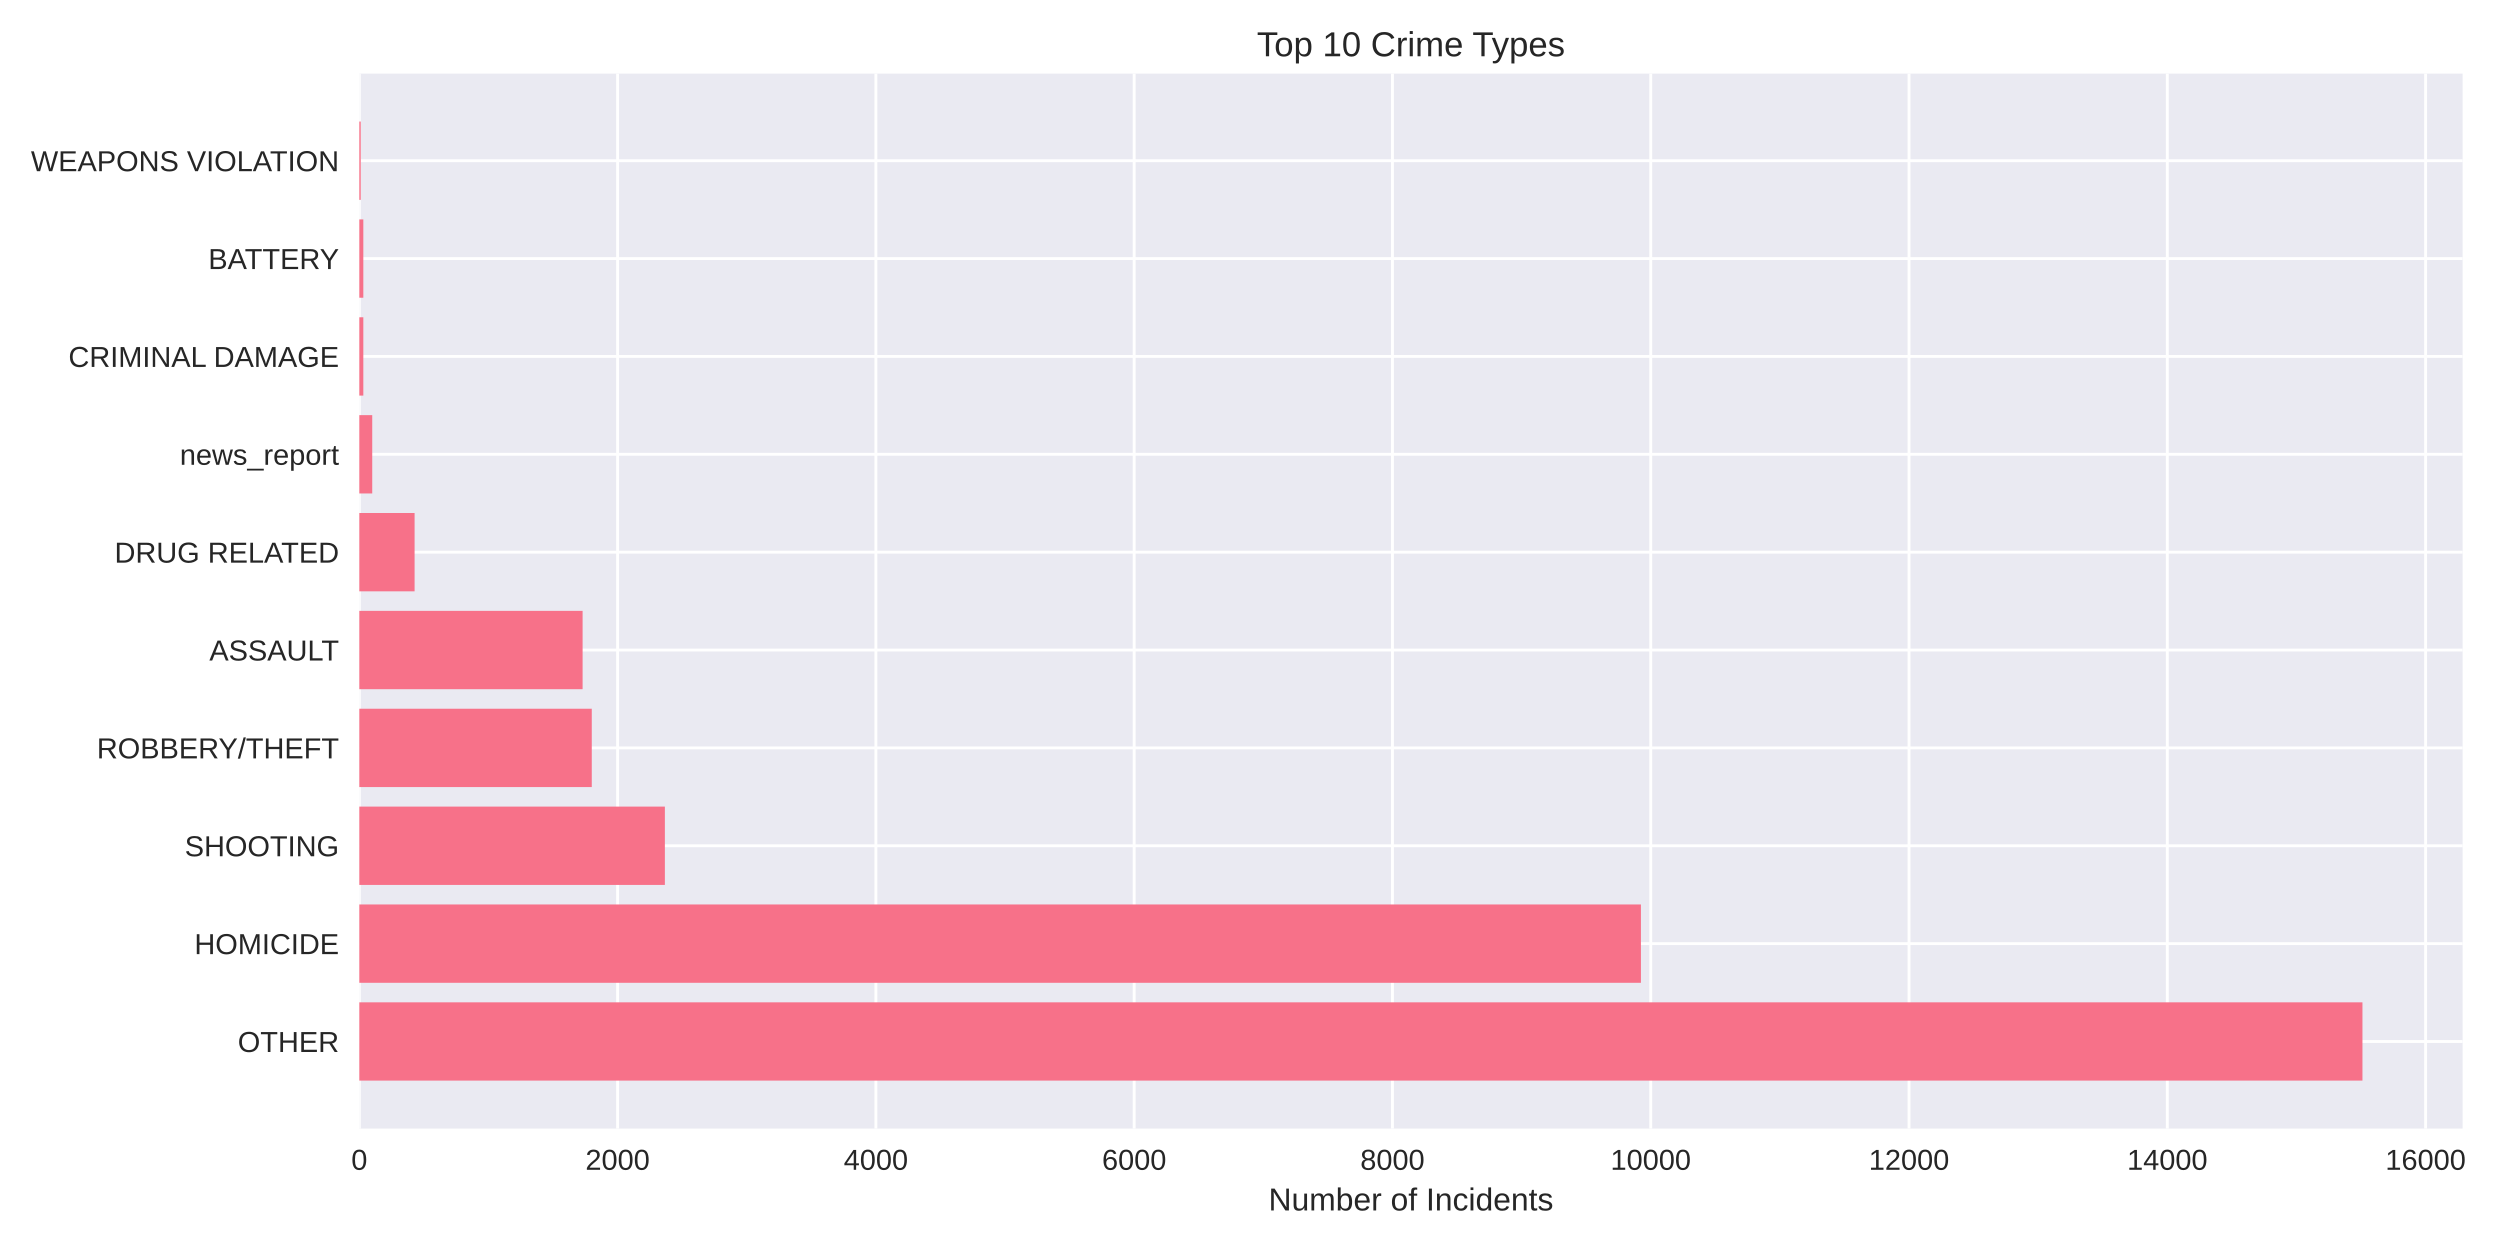
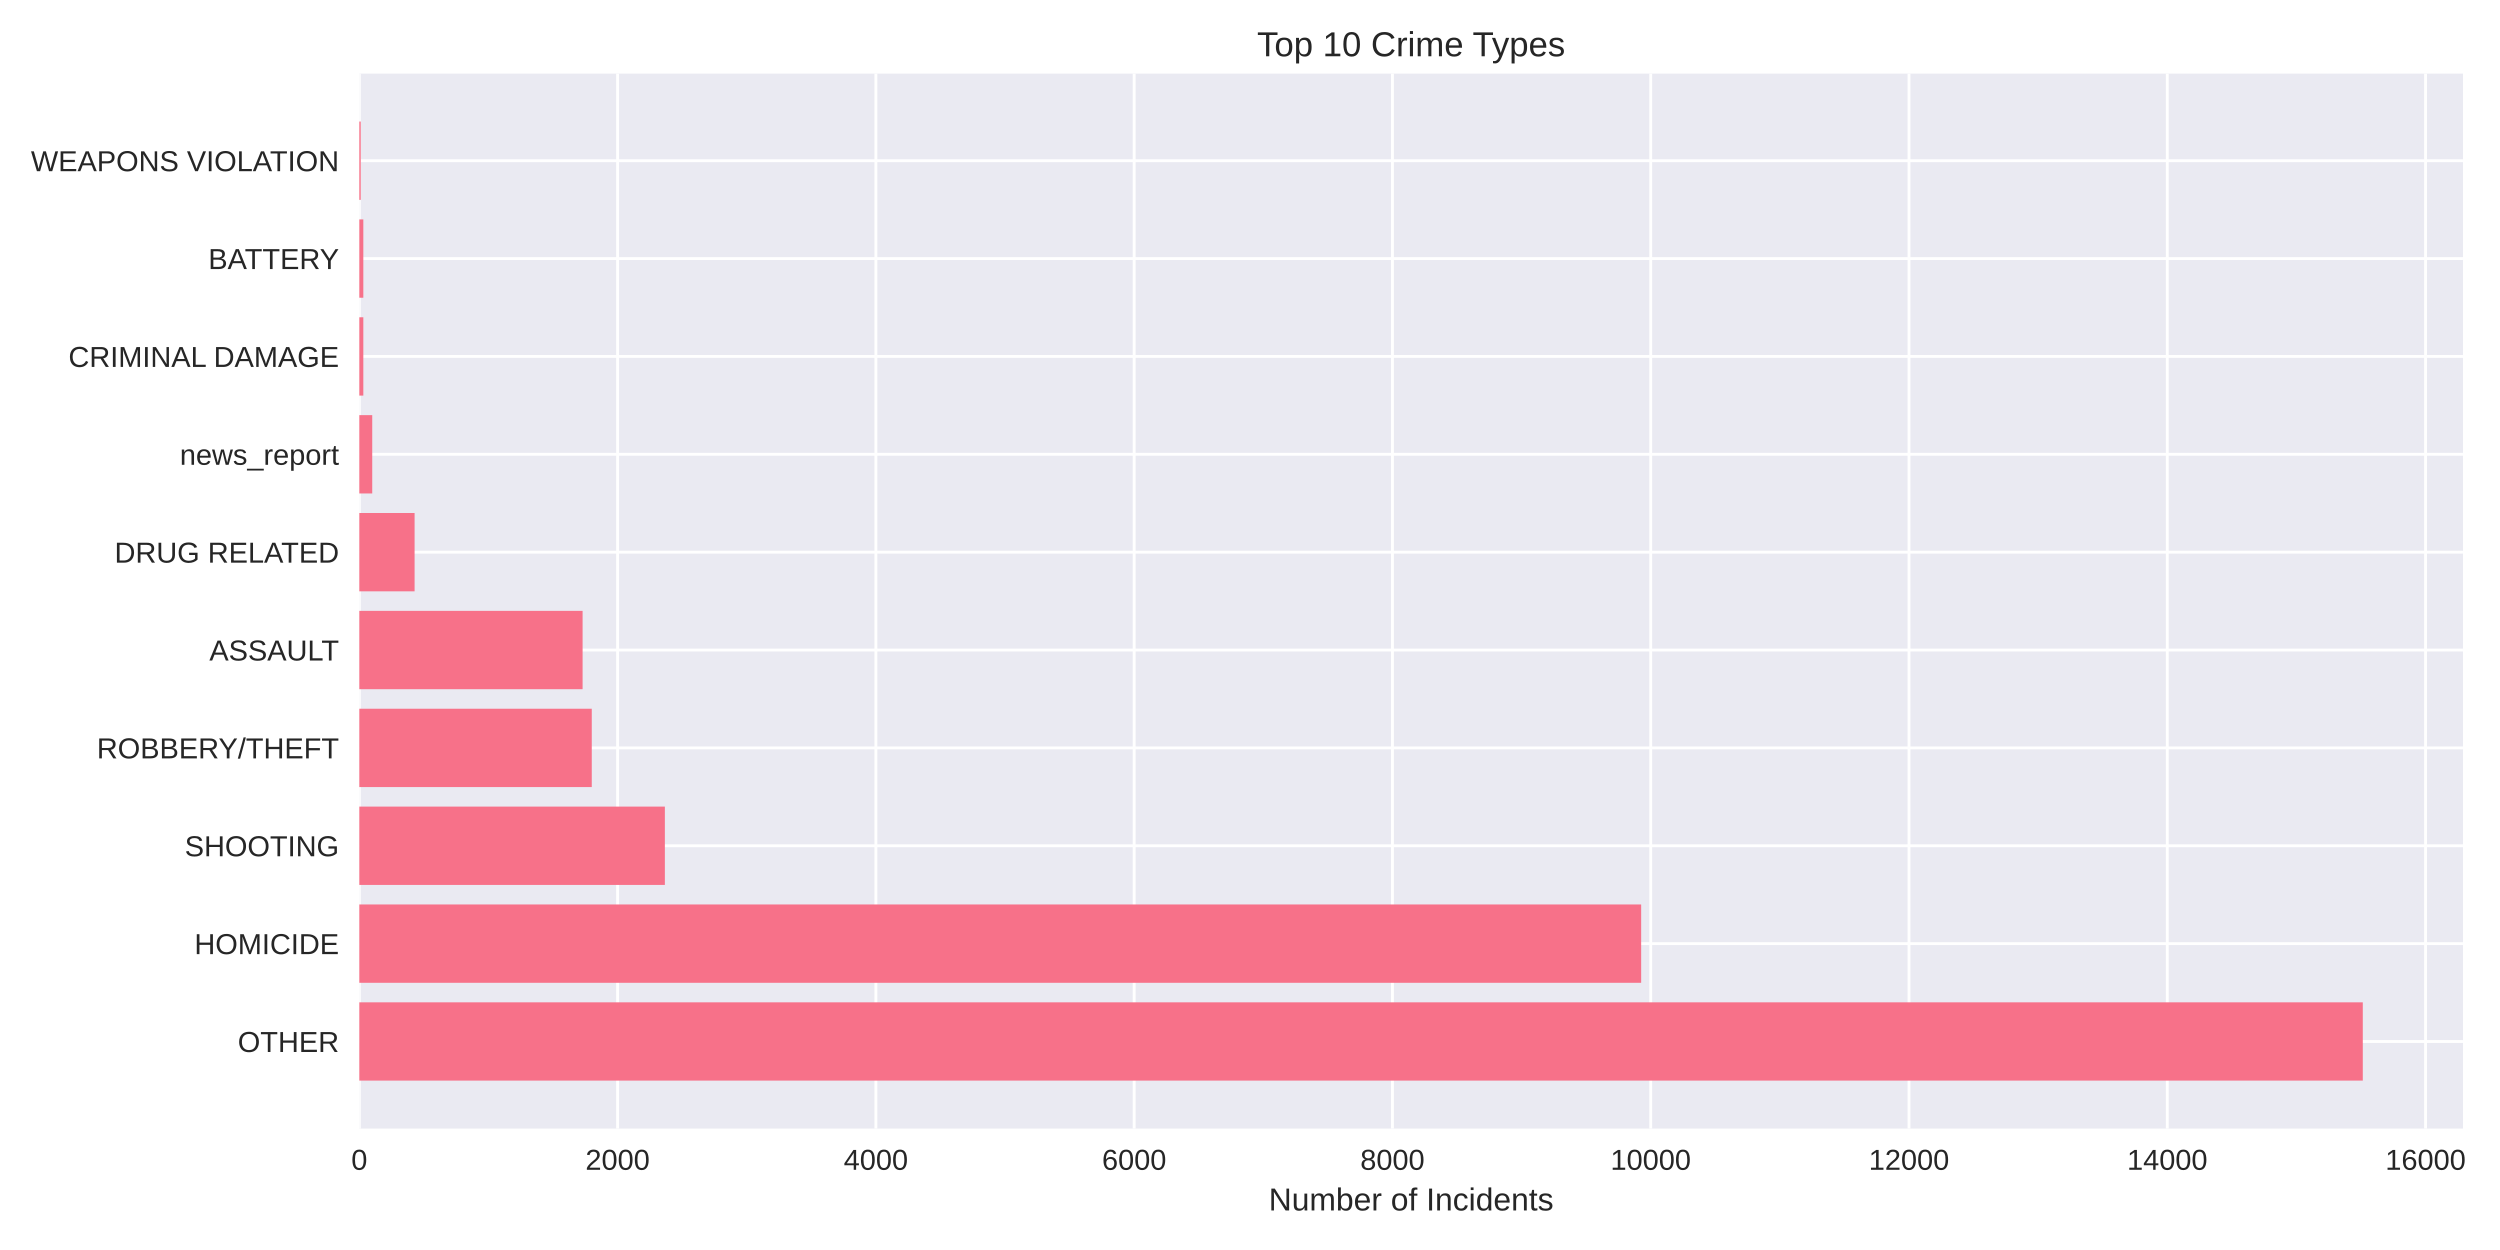
<svg xmlns="http://www.w3.org/2000/svg" width="864pt" height="432pt" viewBox="0 0 864 432" version="1.1">
  <defs>
    <style type="text/css">*{stroke-linejoin: round; stroke-linecap: butt}</style>
  </defs>
  <g id="figure_1">
    <g id="patch_1">
      <path d="M 0 432  L 864 432  L 864 0  L 0 0  z " style="fill: #ffffff" />
    </g>
    <g id="axes_1">
      <g id="patch_2">
-         <path d="M 124.18 390.04  L 851.076 390.04  L 851.076 25.44  L 124.18 25.44  z " style="fill: #eaeaf2" />
+         <path d="M 124.18 390.04  L 851.203 390.04  L 851.203 25.44  L 124.18 25.44  z " style="fill: #eaeaf2" />
      </g>
      <g id="matplotlib.axis_1">
        <g id="xtick_1">
          <g id="line2d_1">
-             <path d="M 124.18 390.04  L 124.18 25.44  " clip-path="url(#p6c354639f1)" style="fill: none; stroke: #ffffff; stroke-linecap: round" />
+             <path d="M 124.18 390.04  L 124.18 25.44  " clip-path="url(#pc433003982)" style="fill: none; stroke: #ffffff; stroke-linecap: round" />
          </g>
          <g id="line2d_2" />
          <g id="text_1">
            <text style="fill: #262626; font: 10px 'Arial', 'Liberation Sans', 'DejaVu Sans', 'Bitstream Vera Sans', sans-serif; text-anchor: middle" x="124.18" y="404.287" transform="rotate(-0 124.18 404.2869)">0</text>
          </g>
        </g>
        <g id="xtick_2">
          <g id="line2d_3">
-             <path d="M 213.443 390.04  L 213.443 25.44  " clip-path="url(#p6c354639f1)" style="fill: none; stroke: #ffffff; stroke-linecap: round" />
+             <path d="M 213.442 390.04  L 213.442 25.44  " clip-path="url(#pc433003982)" style="fill: none; stroke: #ffffff; stroke-linecap: round" />
          </g>
          <g id="line2d_4" />
          <g id="text_2">
-             <text style="fill: #262626; font: 10px 'Arial', 'Liberation Sans', 'DejaVu Sans', 'Bitstream Vera Sans', sans-serif; text-anchor: middle" x="213.443" y="404.287" transform="rotate(-0 213.4434 404.2869)">2000</text>
+             <text style="fill: #262626; font: 10px 'Arial', 'Liberation Sans', 'DejaVu Sans', 'Bitstream Vera Sans', sans-serif; text-anchor: middle" x="213.442" y="404.287" transform="rotate(-0 213.4417 404.2869)">2000</text>
          </g>
        </g>
        <g id="xtick_3">
          <g id="line2d_5">
-             <path d="M 302.707 390.04  L 302.707 25.44  " clip-path="url(#p6c354639f1)" style="fill: none; stroke: #ffffff; stroke-linecap: round" />
+             <path d="M 302.703 390.04  L 302.703 25.44  " clip-path="url(#pc433003982)" style="fill: none; stroke: #ffffff; stroke-linecap: round" />
          </g>
          <g id="line2d_6" />
          <g id="text_3">
-             <text style="fill: #262626; font: 10px 'Arial', 'Liberation Sans', 'DejaVu Sans', 'Bitstream Vera Sans', sans-serif; text-anchor: middle" x="302.707" y="404.287" transform="rotate(-0 302.7067 404.2869)">4000</text>
+             <text style="fill: #262626; font: 10px 'Arial', 'Liberation Sans', 'DejaVu Sans', 'Bitstream Vera Sans', sans-serif; text-anchor: middle" x="302.703" y="404.287" transform="rotate(-0 302.7034 404.2869)">4000</text>
          </g>
        </g>
        <g id="xtick_4">
          <g id="line2d_7">
-             <path d="M 391.97 390.04  L 391.97 25.44  " clip-path="url(#p6c354639f1)" style="fill: none; stroke: #ffffff; stroke-linecap: round" />
+             <path d="M 391.965 390.04  L 391.965 25.44  " clip-path="url(#pc433003982)" style="fill: none; stroke: #ffffff; stroke-linecap: round" />
          </g>
          <g id="line2d_8" />
          <g id="text_4">
-             <text style="fill: #262626; font: 10px 'Arial', 'Liberation Sans', 'DejaVu Sans', 'Bitstream Vera Sans', sans-serif; text-anchor: middle" x="391.97" y="404.287" transform="rotate(-0 391.9701 404.2869)">6000</text>
+             <text style="fill: #262626; font: 10px 'Arial', 'Liberation Sans', 'DejaVu Sans', 'Bitstream Vera Sans', sans-serif; text-anchor: middle" x="391.965" y="404.287" transform="rotate(-0 391.9652 404.2869)">6000</text>
          </g>
        </g>
        <g id="xtick_5">
          <g id="line2d_9">
-             <path d="M 481.233 390.04  L 481.233 25.44  " clip-path="url(#p6c354639f1)" style="fill: none; stroke: #ffffff; stroke-linecap: round" />
+             <path d="M 481.227 390.04  L 481.227 25.44  " clip-path="url(#pc433003982)" style="fill: none; stroke: #ffffff; stroke-linecap: round" />
          </g>
          <g id="line2d_10" />
          <g id="text_5">
-             <text style="fill: #262626; font: 10px 'Arial', 'Liberation Sans', 'DejaVu Sans', 'Bitstream Vera Sans', sans-serif; text-anchor: middle" x="481.233" y="404.287" transform="rotate(-0 481.2335 404.2869)">8000</text>
+             <text style="fill: #262626; font: 10px 'Arial', 'Liberation Sans', 'DejaVu Sans', 'Bitstream Vera Sans', sans-serif; text-anchor: middle" x="481.227" y="404.287" transform="rotate(-0 481.2269 404.2869)">8000</text>
          </g>
        </g>
        <g id="xtick_6">
          <g id="line2d_11">
-             <path d="M 570.497 390.04  L 570.497 25.44  " clip-path="url(#p6c354639f1)" style="fill: none; stroke: #ffffff; stroke-linecap: round" />
+             <path d="M 570.489 390.04  L 570.489 25.44  " clip-path="url(#pc433003982)" style="fill: none; stroke: #ffffff; stroke-linecap: round" />
          </g>
          <g id="line2d_12" />
          <g id="text_6">
-             <text style="fill: #262626; font: 10px 'Arial', 'Liberation Sans', 'DejaVu Sans', 'Bitstream Vera Sans', sans-serif; text-anchor: middle" x="570.497" y="404.287" transform="rotate(-0 570.4968 404.2869)">10000</text>
+             <text style="fill: #262626; font: 10px 'Arial', 'Liberation Sans', 'DejaVu Sans', 'Bitstream Vera Sans', sans-serif; text-anchor: middle" x="570.489" y="404.287" transform="rotate(-0 570.4886 404.2869)">10000</text>
          </g>
        </g>
        <g id="xtick_7">
          <g id="line2d_13">
-             <path d="M 659.76 390.04  L 659.76 25.44  " clip-path="url(#p6c354639f1)" style="fill: none; stroke: #ffffff; stroke-linecap: round" />
+             <path d="M 659.75 390.04  L 659.75 25.44  " clip-path="url(#pc433003982)" style="fill: none; stroke: #ffffff; stroke-linecap: round" />
          </g>
          <g id="line2d_14" />
          <g id="text_7">
-             <text style="fill: #262626; font: 10px 'Arial', 'Liberation Sans', 'DejaVu Sans', 'Bitstream Vera Sans', sans-serif; text-anchor: middle" x="659.76" y="404.287" transform="rotate(-0 659.7602 404.2869)">12000</text>
+             <text style="fill: #262626; font: 10px 'Arial', 'Liberation Sans', 'DejaVu Sans', 'Bitstream Vera Sans', sans-serif; text-anchor: middle" x="659.75" y="404.287" transform="rotate(-0 659.7503 404.2869)">12000</text>
          </g>
        </g>
        <g id="xtick_8">
          <g id="line2d_15">
-             <path d="M 749.024 390.04  L 749.024 25.44  " clip-path="url(#p6c354639f1)" style="fill: none; stroke: #ffffff; stroke-linecap: round" />
+             <path d="M 749.012 390.04  L 749.012 25.44  " clip-path="url(#pc433003982)" style="fill: none; stroke: #ffffff; stroke-linecap: round" />
          </g>
          <g id="line2d_16" />
          <g id="text_8">
-             <text style="fill: #262626; font: 10px 'Arial', 'Liberation Sans', 'DejaVu Sans', 'Bitstream Vera Sans', sans-serif; text-anchor: middle" x="749.024" y="404.287" transform="rotate(-0 749.0236 404.2869)">14000</text>
+             <text style="fill: #262626; font: 10px 'Arial', 'Liberation Sans', 'DejaVu Sans', 'Bitstream Vera Sans', sans-serif; text-anchor: middle" x="749.012" y="404.287" transform="rotate(-0 749.012 404.2869)">14000</text>
          </g>
        </g>
        <g id="xtick_9">
          <g id="line2d_17">
-             <path d="M 838.287 390.04  L 838.287 25.44  " clip-path="url(#p6c354639f1)" style="fill: none; stroke: #ffffff; stroke-linecap: round" />
+             <path d="M 838.274 390.04  L 838.274 25.44  " clip-path="url(#pc433003982)" style="fill: none; stroke: #ffffff; stroke-linecap: round" />
          </g>
          <g id="line2d_18" />
          <g id="text_9">
-             <text style="fill: #262626; font: 10px 'Arial', 'Liberation Sans', 'DejaVu Sans', 'Bitstream Vera Sans', sans-serif; text-anchor: middle" x="838.287" y="404.287" transform="rotate(-0 838.2869 404.2869)">16000</text>
+             <text style="fill: #262626; font: 10px 'Arial', 'Liberation Sans', 'DejaVu Sans', 'Bitstream Vera Sans', sans-serif; text-anchor: middle" x="838.274" y="404.287" transform="rotate(-0 838.2738 404.2869)">16000</text>
          </g>
        </g>
        <g id="text_10">
-           <text style="fill: #262626; font: 11px 'Arial', 'Liberation Sans', 'DejaVu Sans', 'Bitstream Vera Sans', sans-serif; text-anchor: middle" x="487.628" y="418.333" transform="rotate(-0 487.6281 418.3334)">Number of Incidents</text>
+           <text style="fill: #262626; font: 11px 'Arial', 'Liberation Sans', 'DejaVu Sans', 'Bitstream Vera Sans', sans-serif; text-anchor: middle" x="487.692" y="418.333" transform="rotate(-0 487.6917 418.3334)">Number of Incidents</text>
        </g>
      </g>
      <g id="matplotlib.axis_2">
        <g id="ytick_1">
          <g id="line2d_19">
-             <path d="M 124.18 359.939  L 851.076 359.939  " clip-path="url(#p6c354639f1)" style="fill: none; stroke: #ffffff; stroke-linecap: round" />
+             <path d="M 124.18 359.939  L 851.203 359.939  " clip-path="url(#pc433003982)" style="fill: none; stroke: #ffffff; stroke-linecap: round" />
          </g>
          <g id="line2d_20" />
          <g id="text_11">
            <text style="fill: #262626; font: 10px 'Arial', 'Liberation Sans', 'DejaVu Sans', 'Bitstream Vera Sans', sans-serif; text-anchor: end" x="117.18" y="363.562" transform="rotate(-0 117.18 363.562)">OTHER</text>
          </g>
        </g>
        <g id="ytick_2">
          <g id="line2d_21">
-             <path d="M 124.18 326.117  L 851.076 326.117  " clip-path="url(#p6c354639f1)" style="fill: none; stroke: #ffffff; stroke-linecap: round" />
+             <path d="M 124.18 326.117  L 851.203 326.117  " clip-path="url(#pc433003982)" style="fill: none; stroke: #ffffff; stroke-linecap: round" />
          </g>
          <g id="line2d_22" />
          <g id="text_12">
            <text style="fill: #262626; font: 10px 'Arial', 'Liberation Sans', 'DejaVu Sans', 'Bitstream Vera Sans', sans-serif; text-anchor: end" x="117.18" y="329.74" transform="rotate(-0 117.18 329.7401)">HOMICIDE</text>
          </g>
        </g>
        <g id="ytick_3">
          <g id="line2d_23">
-             <path d="M 124.18 292.295  L 851.076 292.295  " clip-path="url(#p6c354639f1)" style="fill: none; stroke: #ffffff; stroke-linecap: round" />
+             <path d="M 124.18 292.295  L 851.203 292.295  " clip-path="url(#pc433003982)" style="fill: none; stroke: #ffffff; stroke-linecap: round" />
          </g>
          <g id="line2d_24" />
          <g id="text_13">
            <text style="fill: #262626; font: 10px 'Arial', 'Liberation Sans', 'DejaVu Sans', 'Bitstream Vera Sans', sans-serif; text-anchor: end" x="117.18" y="295.918" transform="rotate(-0 117.18 295.9182)">SHOOTING</text>
          </g>
        </g>
        <g id="ytick_4">
          <g id="line2d_25">
-             <path d="M 124.18 258.473  L 851.076 258.473  " clip-path="url(#p6c354639f1)" style="fill: none; stroke: #ffffff; stroke-linecap: round" />
+             <path d="M 124.18 258.473  L 851.203 258.473  " clip-path="url(#pc433003982)" style="fill: none; stroke: #ffffff; stroke-linecap: round" />
          </g>
          <g id="line2d_26" />
          <g id="text_14">
            <text style="fill: #262626; font: 10px 'Arial', 'Liberation Sans', 'DejaVu Sans', 'Bitstream Vera Sans', sans-serif; text-anchor: end" x="117.18" y="262.096" transform="rotate(-0 117.18 262.0963)">ROBBERY/THEFT</text>
          </g>
        </g>
        <g id="ytick_5">
          <g id="line2d_27">
-             <path d="M 124.18 224.651  L 851.076 224.651  " clip-path="url(#p6c354639f1)" style="fill: none; stroke: #ffffff; stroke-linecap: round" />
+             <path d="M 124.18 224.651  L 851.203 224.651  " clip-path="url(#pc433003982)" style="fill: none; stroke: #ffffff; stroke-linecap: round" />
          </g>
          <g id="line2d_28" />
          <g id="text_15">
            <text style="fill: #262626; font: 10px 'Arial', 'Liberation Sans', 'DejaVu Sans', 'Bitstream Vera Sans', sans-serif; text-anchor: end" x="117.18" y="228.274" transform="rotate(-0 117.18 228.2744)">ASSAULT</text>
          </g>
        </g>
        <g id="ytick_6">
          <g id="line2d_29">
-             <path d="M 124.18 190.829  L 851.076 190.829  " clip-path="url(#p6c354639f1)" style="fill: none; stroke: #ffffff; stroke-linecap: round" />
+             <path d="M 124.18 190.829  L 851.203 190.829  " clip-path="url(#pc433003982)" style="fill: none; stroke: #ffffff; stroke-linecap: round" />
          </g>
          <g id="line2d_30" />
          <g id="text_16">
            <text style="fill: #262626; font: 10px 'Arial', 'Liberation Sans', 'DejaVu Sans', 'Bitstream Vera Sans', sans-serif; text-anchor: end" x="117.18" y="194.452" transform="rotate(-0 117.18 194.4525)">DRUG RELATED</text>
          </g>
        </g>
        <g id="ytick_7">
          <g id="line2d_31">
-             <path d="M 124.18 157.007  L 851.076 157.007  " clip-path="url(#p6c354639f1)" style="fill: none; stroke: #ffffff; stroke-linecap: round" />
+             <path d="M 124.18 157.007  L 851.203 157.007  " clip-path="url(#pc433003982)" style="fill: none; stroke: #ffffff; stroke-linecap: round" />
          </g>
          <g id="line2d_32" />
          <g id="text_17">
            <text style="fill: #262626; font: 10px 'Arial', 'Liberation Sans', 'DejaVu Sans', 'Bitstream Vera Sans', sans-serif; text-anchor: end" x="117.18" y="160.631" transform="rotate(-0 117.18 160.6306)">news_report</text>
          </g>
        </g>
        <g id="ytick_8">
          <g id="line2d_33">
-             <path d="M 124.18 123.185  L 851.076 123.185  " clip-path="url(#p6c354639f1)" style="fill: none; stroke: #ffffff; stroke-linecap: round" />
+             <path d="M 124.18 123.185  L 851.203 123.185  " clip-path="url(#pc433003982)" style="fill: none; stroke: #ffffff; stroke-linecap: round" />
          </g>
          <g id="line2d_34" />
          <g id="text_18">
            <text style="fill: #262626; font: 10px 'Arial', 'Liberation Sans', 'DejaVu Sans', 'Bitstream Vera Sans', sans-serif; text-anchor: end" x="117.18" y="126.809" transform="rotate(-0 117.18 126.8087)">CRIMINAL DAMAGE</text>
          </g>
        </g>
        <g id="ytick_9">
          <g id="line2d_35">
-             <path d="M 124.18 89.363  L 851.076 89.363  " clip-path="url(#p6c354639f1)" style="fill: none; stroke: #ffffff; stroke-linecap: round" />
+             <path d="M 124.18 89.363  L 851.203 89.363  " clip-path="url(#pc433003982)" style="fill: none; stroke: #ffffff; stroke-linecap: round" />
          </g>
          <g id="line2d_36" />
          <g id="text_19">
            <text style="fill: #262626; font: 10px 'Arial', 'Liberation Sans', 'DejaVu Sans', 'Bitstream Vera Sans', sans-serif; text-anchor: end" x="117.18" y="92.987" transform="rotate(-0 117.18 92.98681)">BATTERY</text>
          </g>
        </g>
        <g id="ytick_10">
          <g id="line2d_37">
-             <path d="M 124.18 55.541  L 851.076 55.541  " clip-path="url(#p6c354639f1)" style="fill: none; stroke: #ffffff; stroke-linecap: round" />
+             <path d="M 124.18 55.541  L 851.203 55.541  " clip-path="url(#pc433003982)" style="fill: none; stroke: #ffffff; stroke-linecap: round" />
          </g>
          <g id="line2d_38" />
          <g id="text_20">
            <text style="fill: #262626; font: 10px 'Arial', 'Liberation Sans', 'DejaVu Sans', 'Bitstream Vera Sans', sans-serif; text-anchor: end" x="117.18" y="59.165" transform="rotate(-0 117.18 59.16492)">WEAPONS VIOLATION</text>
          </g>
        </g>
      </g>
      <g id="patch_3">
-         <path d="M 124.18 373.467  L 816.462 373.467  L 816.462 346.41  L 124.18 346.41  z " clip-path="url(#p6c354639f1)" style="fill: #f77189" />
+         <path d="M 124.18 373.467  L 816.583 373.467  L 816.583 346.41  L 124.18 346.41  z " clip-path="url(#pc433003982)" style="fill: #f77189" />
      </g>
      <g id="patch_4">
-         <path d="M 124.18 339.645  L 567.105 339.645  L 567.105 312.588  L 124.18 312.588  z " clip-path="url(#p6c354639f1)" style="fill: #f77189" />
+         <path d="M 124.18 339.645  L 567.186 339.645  L 567.186 312.588  L 124.18 312.588  z " clip-path="url(#pc433003982)" style="fill: #f77189" />
      </g>
      <g id="patch_5">
-         <path d="M 124.18 305.823  L 229.779 305.823  L 229.779 278.766  L 124.18 278.766  z " clip-path="url(#p6c354639f1)" style="fill: #f77189" />
+         <path d="M 124.18 305.823  L 229.777 305.823  L 229.777 278.766  L 124.18 278.766  z " clip-path="url(#pc433003982)" style="fill: #f77189" />
      </g>
      <g id="patch_6">
-         <path d="M 124.18 272.002  L 204.517 272.002  L 204.517 244.944  L 124.18 244.944  z " clip-path="url(#p6c354639f1)" style="fill: #f77189" />
+         <path d="M 124.18 272.002  L 204.516 272.002  L 204.516 244.944  L 124.18 244.944  z " clip-path="url(#pc433003982)" style="fill: #f77189" />
      </g>
      <g id="patch_7">
-         <path d="M 124.18 238.18  L 201.348 238.18  L 201.348 211.122  L 124.18 211.122  z " clip-path="url(#p6c354639f1)" style="fill: #f77189" />
+         <path d="M 124.18 238.18  L 201.347 238.18  L 201.347 211.122  L 124.18 211.122  z " clip-path="url(#pc433003982)" style="fill: #f77189" />
      </g>
      <g id="patch_8">
-         <path d="M 124.18 204.358  L 143.282 204.358  L 143.282 177.3  L 124.18 177.3  z " clip-path="url(#p6c354639f1)" style="fill: #f77189" />
+         <path d="M 124.18 204.358  L 143.282 204.358  L 143.282 177.3  L 124.18 177.3  z " clip-path="url(#pc433003982)" style="fill: #f77189" />
      </g>
      <g id="patch_9">
-         <path d="M 124.18 170.536  L 128.643 170.536  L 128.643 143.478  L 124.18 143.478  z " clip-path="url(#p6c354639f1)" style="fill: #f77189" />
+         <path d="M 124.18 170.536  L 128.643 170.536  L 128.643 143.478  L 124.18 143.478  z " clip-path="url(#pc433003982)" style="fill: #f77189" />
      </g>
      <g id="patch_10">
-         <path d="M 124.18 136.714  L 125.564 136.714  L 125.564 109.657  L 124.18 109.657  z " clip-path="url(#p6c354639f1)" style="fill: #f77189" />
+         <path d="M 124.18 136.714  L 125.564 136.714  L 125.564 109.657  L 124.18 109.657  z " clip-path="url(#pc433003982)" style="fill: #f77189" />
      </g>
      <g id="patch_11">
-         <path d="M 124.18 102.892  L 125.564 102.892  L 125.564 75.835  L 124.18 75.835  z " clip-path="url(#p6c354639f1)" style="fill: #f77189" />
+         <path d="M 124.18 102.892  L 125.564 102.892  L 125.564 75.835  L 124.18 75.835  z " clip-path="url(#pc433003982)" style="fill: #f77189" />
      </g>
      <g id="patch_12">
-         <path d="M 124.18 69.07  L 124.671 69.07  L 124.671 42.013  L 124.18 42.013  z " clip-path="url(#p6c354639f1)" style="fill: #f77189" />
+         <path d="M 124.18 69.07  L 124.671 69.07  L 124.671 42.013  L 124.18 42.013  z " clip-path="url(#pc433003982)" style="fill: #f77189" />
      </g>
      <g id="patch_13">
        <path d="M 124.18 390.04  L 124.18 25.44  " style="fill: none" />
      </g>
      <g id="patch_14">
-         <path d="M 851.076 390.04  L 851.076 25.44  " style="fill: none" />
+         <path d="M 851.203 390.04  L 851.203 25.44  " style="fill: none" />
      </g>
      <g id="patch_15">
-         <path d="M 124.18 390.04  L 851.076 390.04  " style="fill: none" />
+         <path d="M 124.18 390.04  L 851.203 390.04  " style="fill: none" />
      </g>
      <g id="patch_16">
-         <path d="M 124.18 25.44  L 851.076 25.44  " style="fill: none" />
+         <path d="M 124.18 25.44  L 851.203 25.44  " style="fill: none" />
      </g>
      <g id="text_21">
-         <text style="fill: #262626; font: 12px 'Arial', 'Liberation Sans', 'DejaVu Sans', 'Bitstream Vera Sans', sans-serif; text-anchor: middle" x="487.628" y="19.44" transform="rotate(-0 487.6281 19.44)">Top 10 Crime Types</text>
+         <text style="fill: #262626; font: 12px 'Arial', 'Liberation Sans', 'DejaVu Sans', 'Bitstream Vera Sans', sans-serif; text-anchor: middle" x="487.692" y="19.44" transform="rotate(-0 487.6917 19.44)">Top 10 Crime Types</text>
      </g>
    </g>
  </g>
  <defs>
-     <clipPath id="p6c354639f1">
-       <rect x="124.18" y="25.44" width="726.896" height="364.6" />
+     <clipPath id="pc433003982">
+       <rect x="124.18" y="25.44" width="727.023" height="364.6" />
    </clipPath>
  </defs>
</svg>
